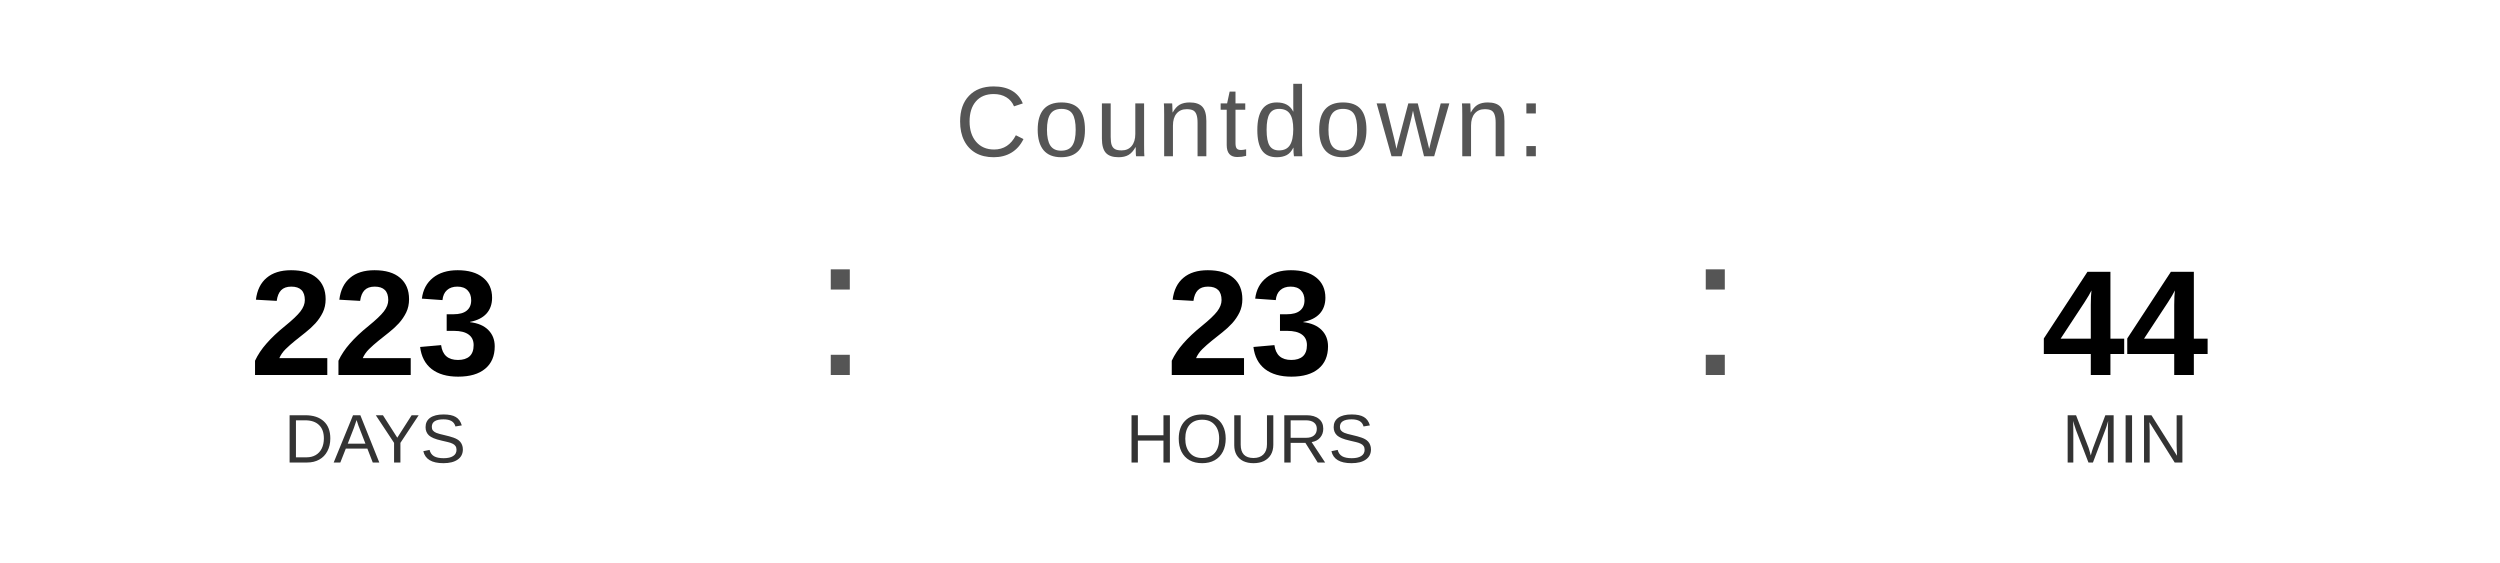
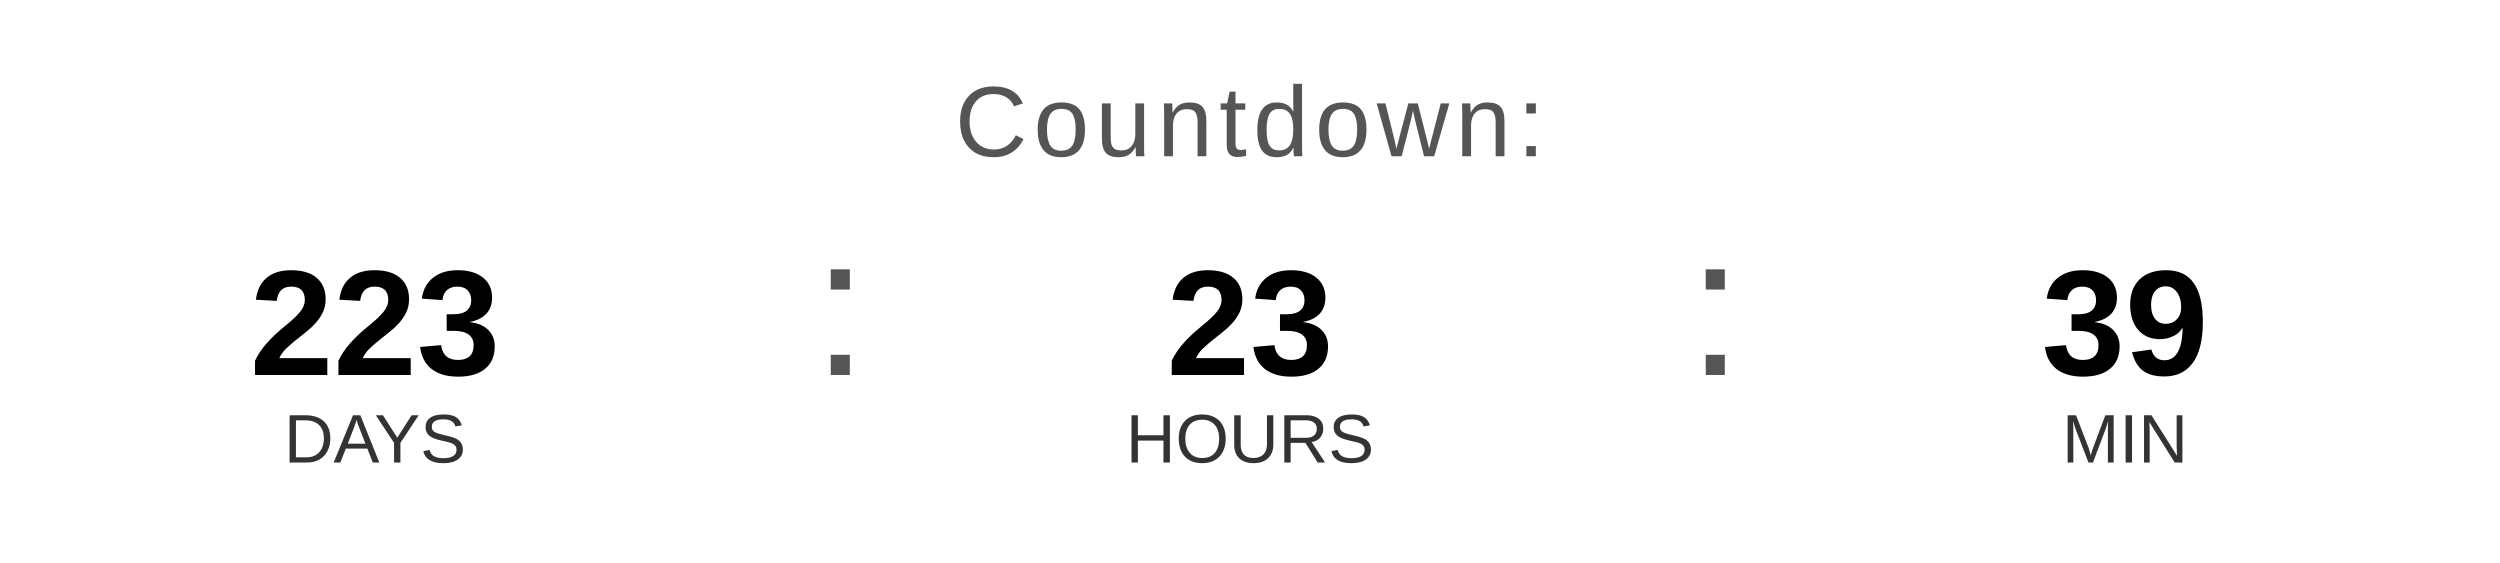
<svg xmlns="http://www.w3.org/2000/svg" width="400" height="90" viewBox="0 0 400 90">
  <text x="200" y="25" font-family="Arial, Helvetica, sans-serif" font-size="16" fill="#555555" text-anchor="middle" letter-spacing="1">
    Countdown:
  </text>
  <text x="60" y="60" font-family="Arial, Helvetica, sans-serif" font-size="24" font-weight="bold" fill="#000000" text-anchor="middle">223</text>
  <text x="60" y="74" font-family="Arial, Helvetica, sans-serif" font-size="11" fill="#333333" text-anchor="middle">DAYS</text>
  <text x="130" y="60" font-family="Arial, sans-serif" font-size="32" fill="#555555">:</text>
  <text x="200" y="60" font-family="Arial, Helvetica, sans-serif" font-size="24" font-weight="bold" fill="#000000" text-anchor="middle">23</text>
  <text x="200" y="74" font-family="Arial, Helvetica, sans-serif" font-size="11" fill="#333333" text-anchor="middle">HOURS</text>
  <text x="270" y="60" font-family="Arial, sans-serif" font-size="32" fill="#555555">:</text>
-   <text x="340" y="60" font-family="Arial, Helvetica, sans-serif" font-size="24" font-weight="bold" fill="#000000" text-anchor="middle">44</text>
+   <text x="340" y="60" font-family="Arial, Helvetica, sans-serif" font-size="24" font-weight="bold" fill="#000000" text-anchor="middle">39</text>
  <text x="340" y="74" font-family="Arial, Helvetica, sans-serif" font-size="11" fill="#333333" text-anchor="middle">MIN</text>
</svg>
